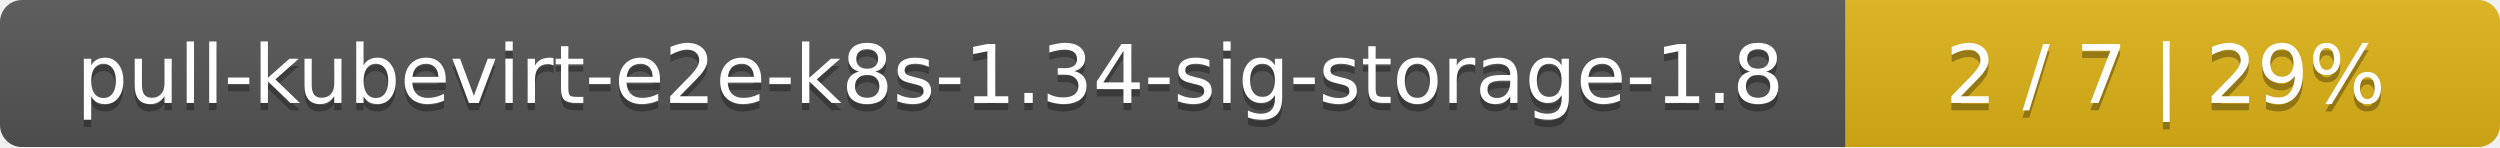
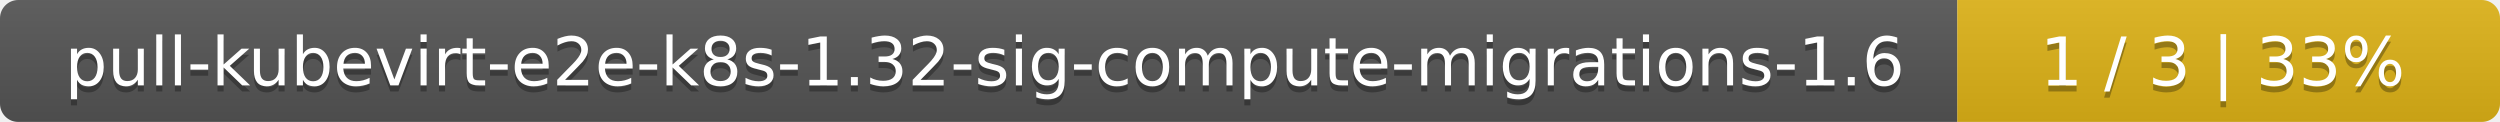
- <svg xmlns="http://www.w3.org/2000/svg" width="340" height="20">
+ <svg xmlns="http://www.w3.org/2000/svg" width="410" height="20">
  <linearGradient id="smooth" x2="0" y2="100%">
    <stop offset="0" stop-color="#bbb" stop-opacity=".1" />
    <stop offset="1" stop-opacity=".1" />
  </linearGradient>
  <mask id="round">
-     <rect width="340" height="20" rx="3" fill="#fff" />
+     <rect width="410" height="20" rx="3" fill="#fff" />
  </mask>
  <g mask="url(#round)">
-     <rect width="251" height="20" fill="#555" />
-     <rect x="251" width="89" height="20" fill="#dfb317" />
-     <rect width="340" height="20" fill="url(#smooth)" />
+     <rect width="321" height="20" fill="#555" />
+     <rect x="321" width="89" height="20" fill="#dfb317" />
+     <rect width="410" height="20" fill="url(#smooth)" />
  </g>
  <g fill="#fff" text-anchor="middle" font-family="DejaVu Sans,Verdana,Geneva,sans-serif" font-size="11">
-     <text x="126.5" y="15" fill="#010101" fill-opacity=".3">pull-kubevirt-e2e-k8s-1.34-sig-storage-1.8</text>
-     <text x="126.5" y="14">pull-kubevirt-e2e-k8s-1.34-sig-storage-1.8</text>
-     <text x="294.5" y="15" fill="#010101" fill-opacity=".3">2 / 7    |    29%</text>
-     <text x="294.5" y="14">2 / 7    |    29%</text>
+     <text x="161.5" y="15" fill="#010101" fill-opacity=".3">pull-kubevirt-e2e-k8s-1.32-sig-compute-migrations-1.6</text>
+     <text x="161.5" y="14">pull-kubevirt-e2e-k8s-1.32-sig-compute-migrations-1.6</text>
+     <text x="364.5" y="15" fill="#010101" fill-opacity=".3">1 / 3    |    33%</text>
+     <text x="364.5" y="14">1 / 3    |    33%</text>
  </g>
</svg>
